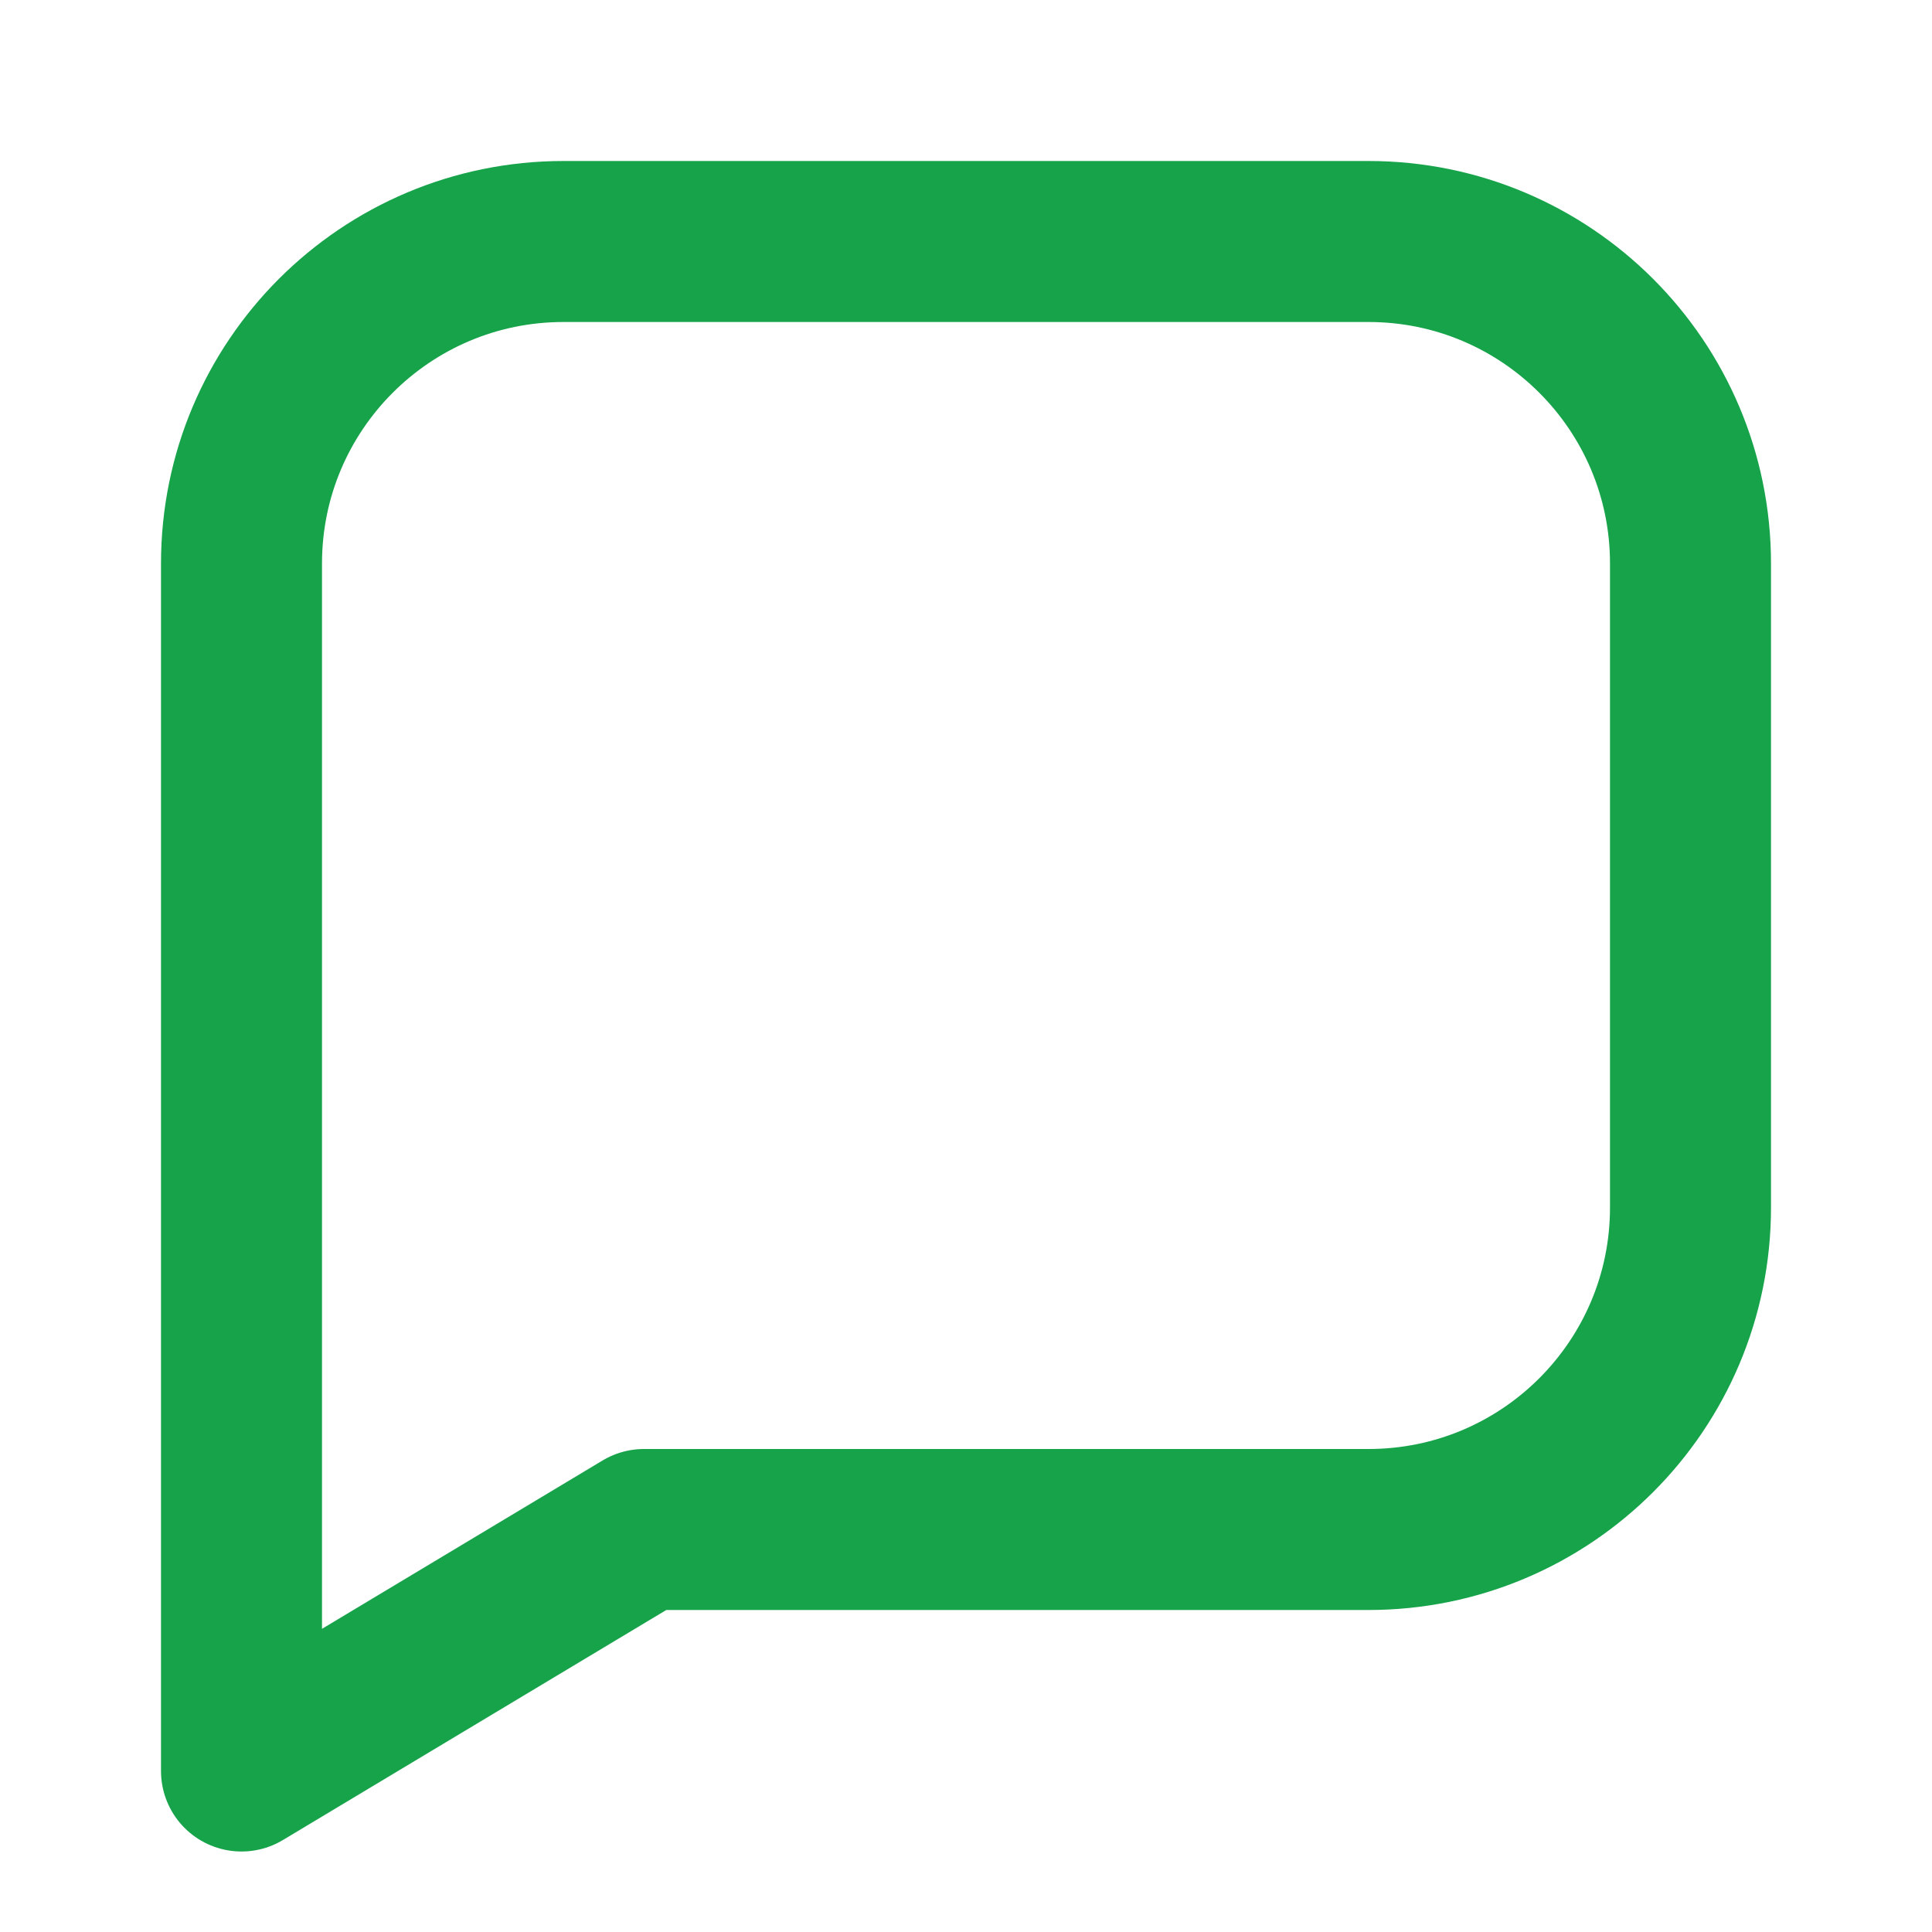
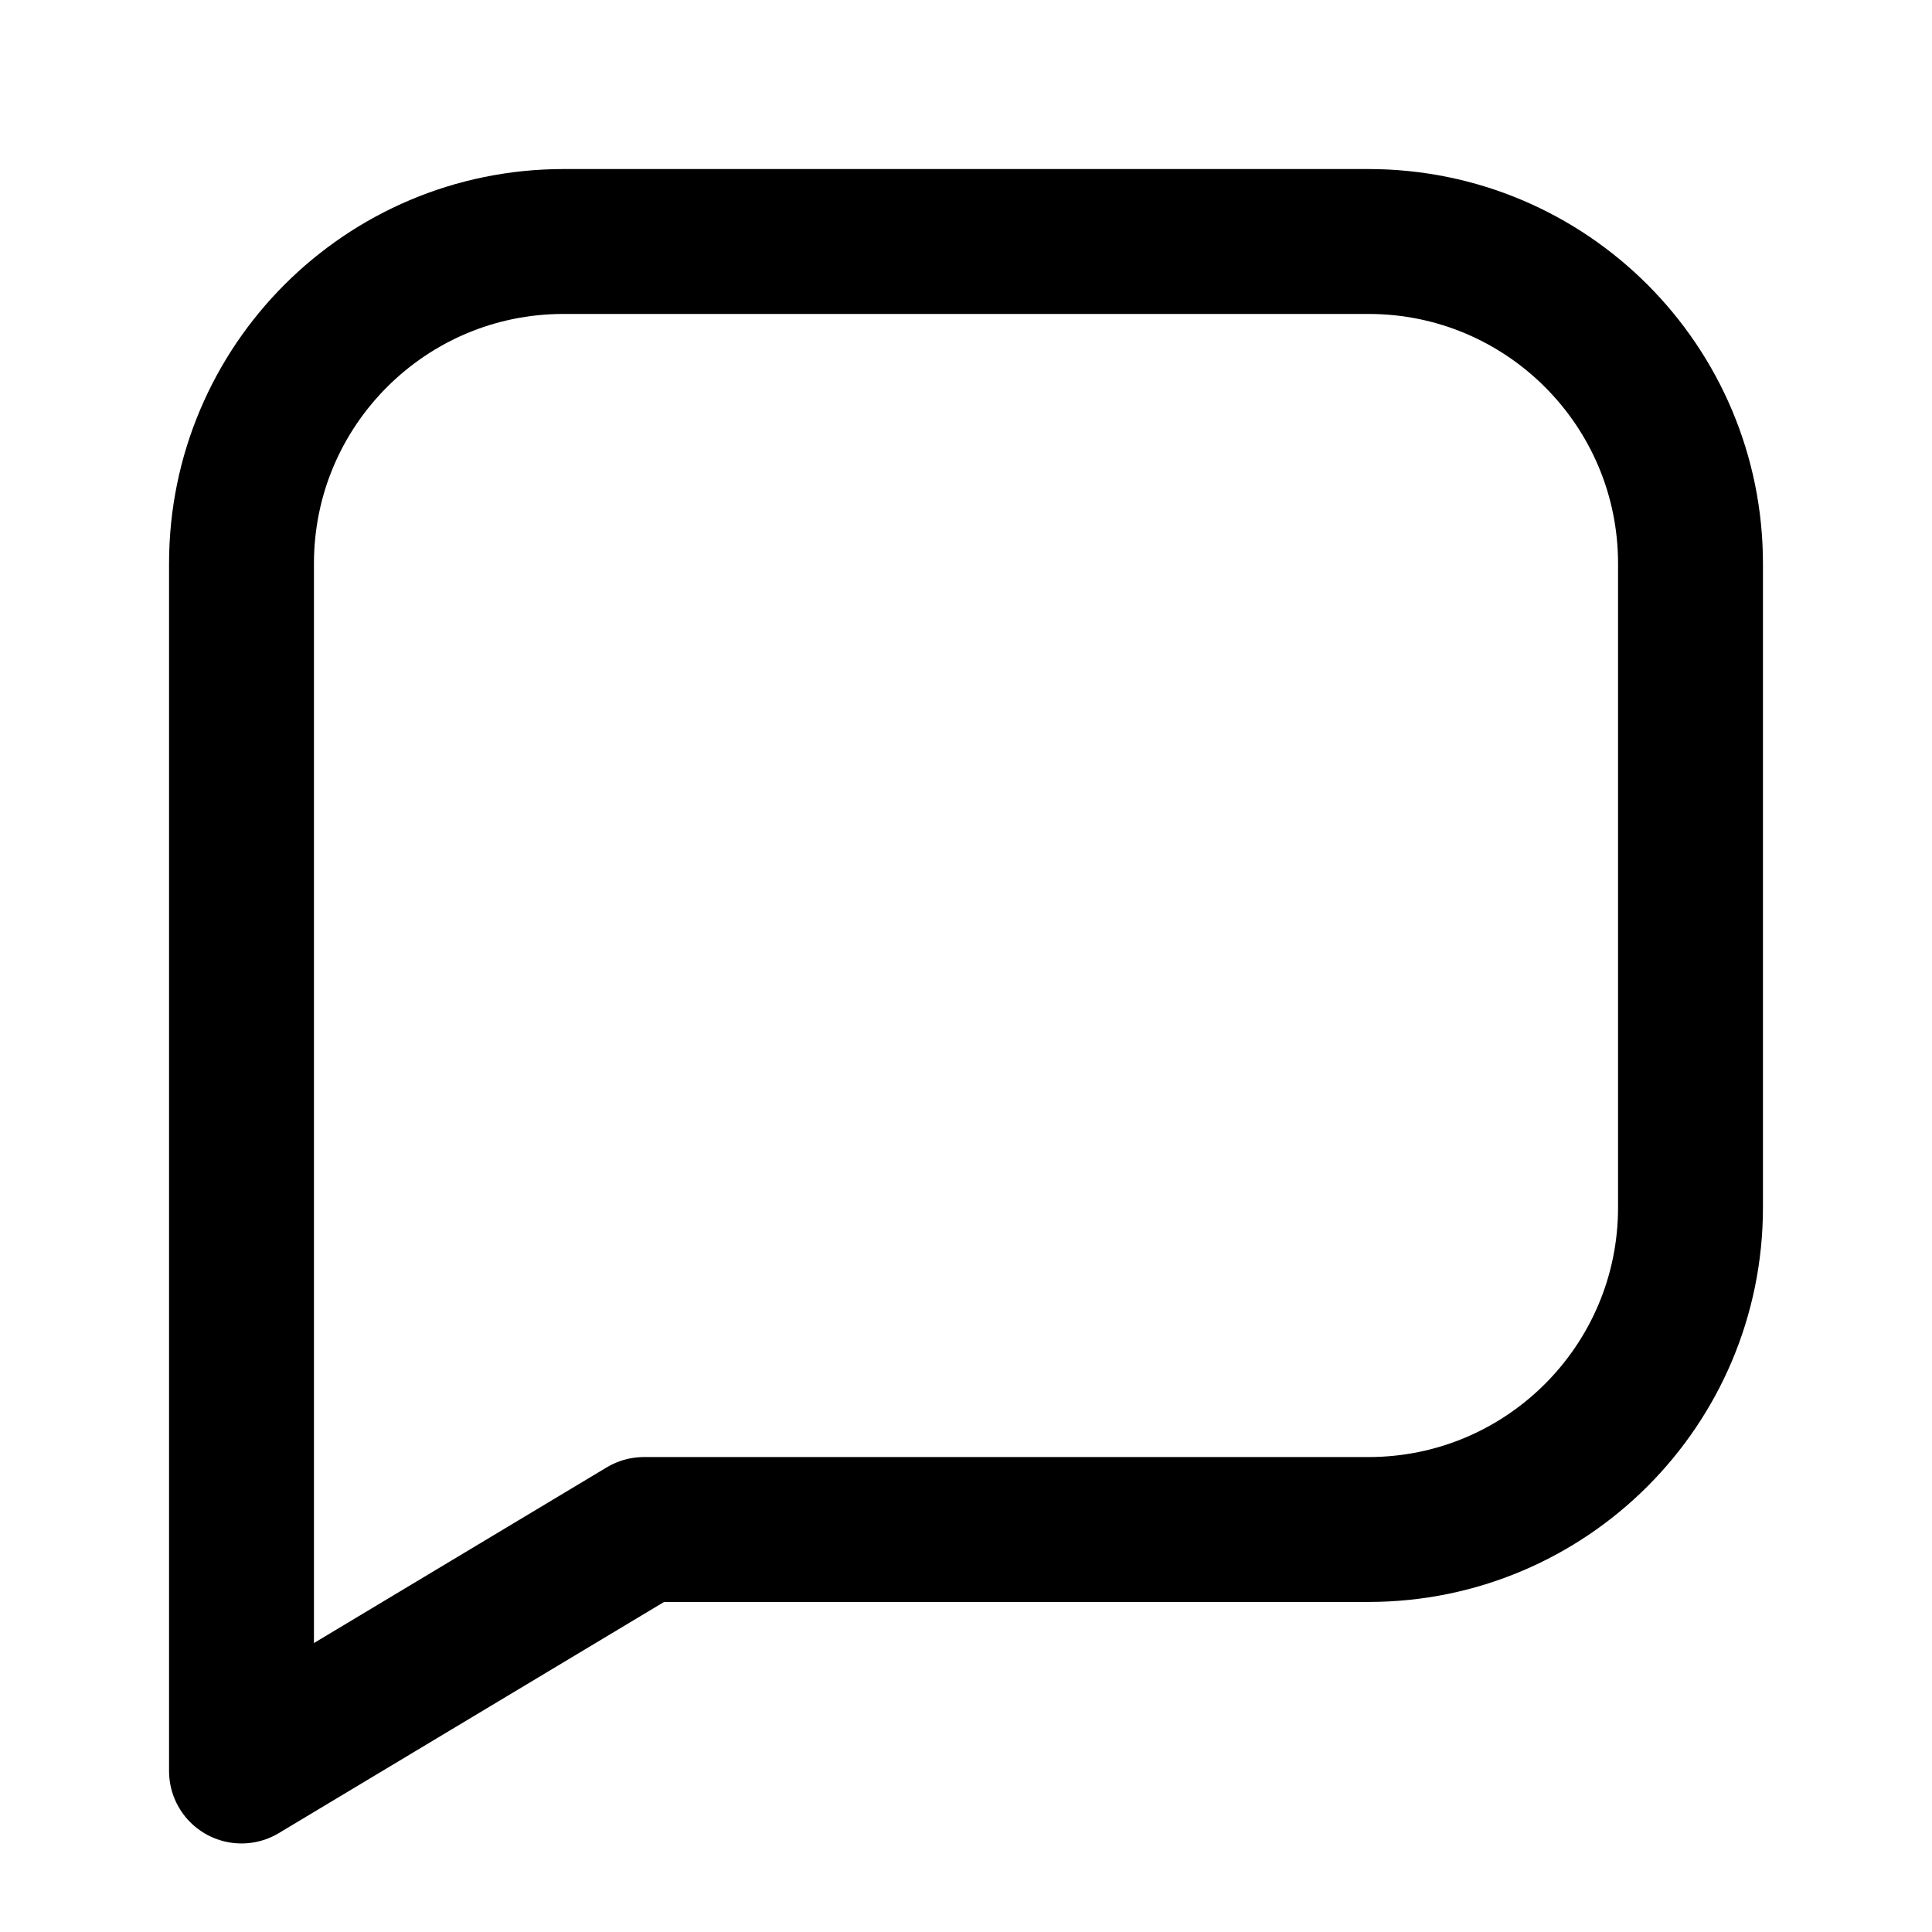
- <svg width="48" height="48" viewBox="0 0 24 24" fill="none">
-   <path d="M21 15a4 4 0 01-4 4H8l-5 3V7a4 4 0 014-4h10a4 4 0 014 4z" stroke="#16A34A" stroke-width="2" stroke-linejoin="round" />
+ <svg xmlns="http://www.w3.org/2000/svg" viewBox="0 0 24 24" fill="none" stroke="currentColor" stroke-width="1.8" stroke-linecap="round" stroke-linejoin="round">
+   <path d="M21 15a4 4 0 0 1-4 4H8l-5 3V7a4 4 0 0 1 4-4h10a4 4 0 0 1 4 4z" />
</svg>
